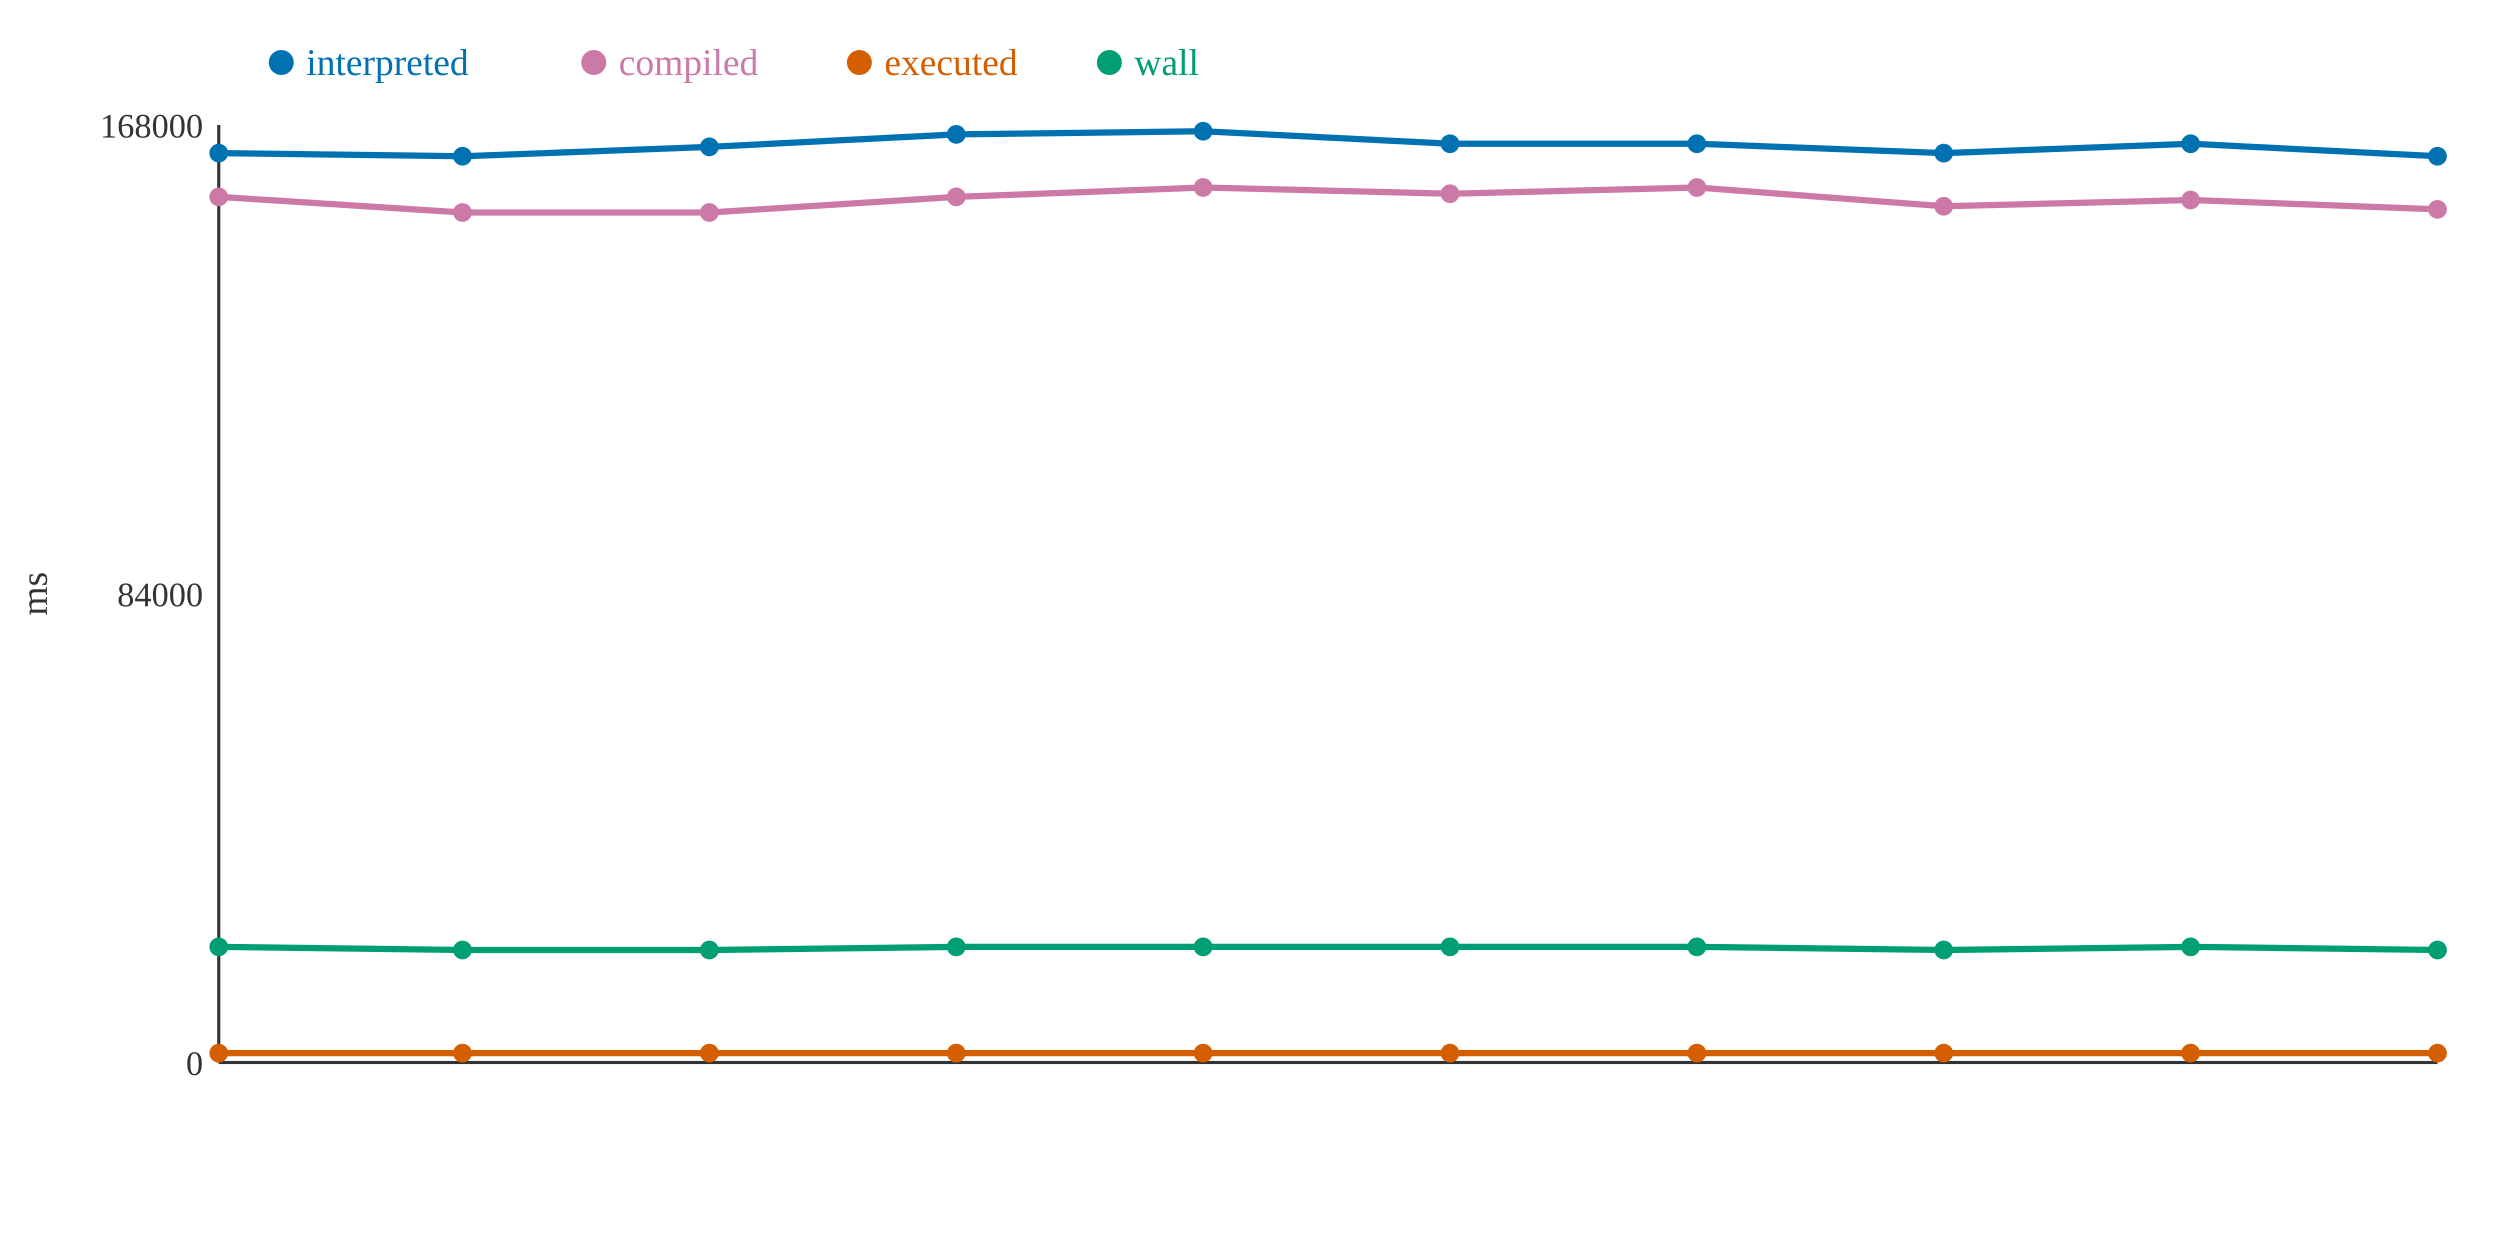
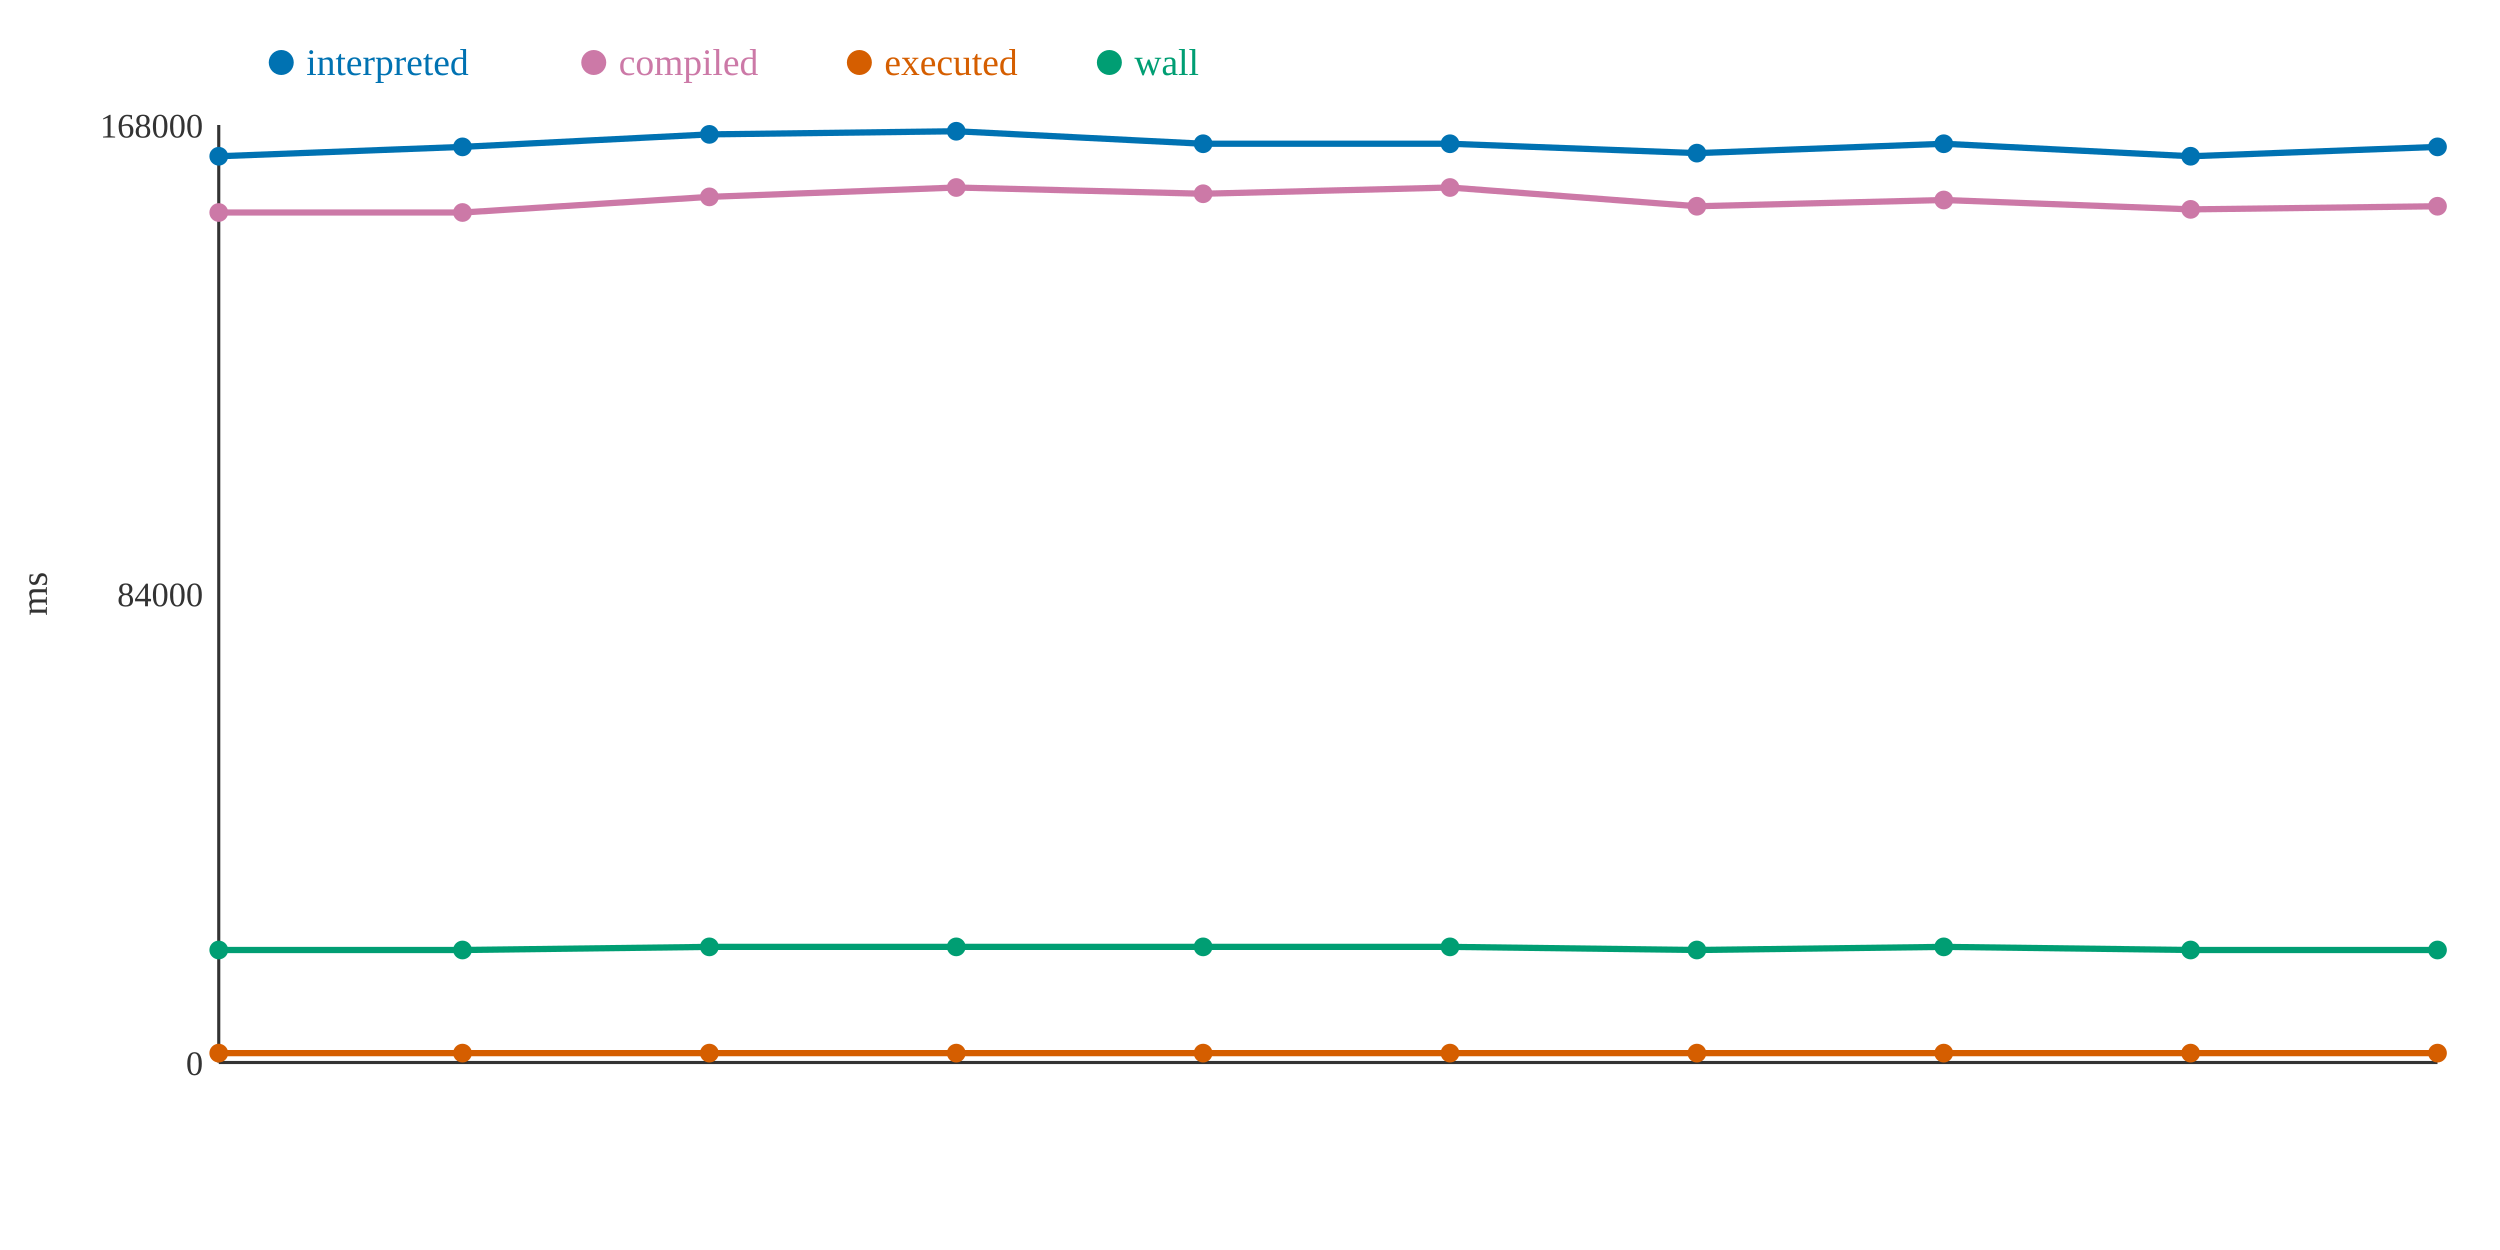
<svg xmlns="http://www.w3.org/2000/svg" width="800" height="400">
  <rect width="800" height="400" fill="white" />
  <line x1="70" y1="40" x2="70" y2="340" stroke="#333" stroke-width="1" />
  <line x1="70" y1="340" x2="780" y2="340" stroke="#333" stroke-width="1" />
  <text x="65" y="344" text-anchor="end" font-size="11" fill="#333">0</text>
  <text x="65" y="194" text-anchor="end" font-size="11" fill="#333">84000</text>
  <text x="65" y="44" text-anchor="end" font-size="11" fill="#333">168000</text>
  <text x="15" y="190" text-anchor="middle" font-size="12" fill="#333" transform="rotate(-90 15 190)">ms</text>
-   <polyline points="70,49 148,50 227,47 306,43 385,42 464,46 543,46 622,49 701,46 780,50" fill="none" stroke="#0072B2" stroke-width="2" />
-   <polyline points="70,63 148,68 227,68 306,63 385,60 464,62 543,60 622,66 701,64 780,67" fill="none" stroke="#CC79A7" stroke-width="2" />
+   <polyline points="70,50 148,47 227,43 306,42 385,46 464,46 543,49 622,46 701,50 780,47" fill="none" stroke="#0072B2" stroke-width="2" />
+   <polyline points="70,68 148,68 227,63 306,60 385,62 464,60 543,66 622,64 701,67 780,66" fill="none" stroke="#CC79A7" stroke-width="2" />
  <polyline points="70,337 148,337 227,337 306,337 385,337 464,337 543,337 622,337 701,337 780,337" fill="none" stroke="#D55E00" stroke-width="2" />
-   <polyline points="70,303 148,304 227,304 306,303 385,303 464,303 543,303 622,304 701,303 780,304" fill="none" stroke="#009E73" stroke-width="2" />
-   <circle cx="70" cy="49" r="3" fill="#0072B2" />
-   <circle cx="70" cy="63" r="3" fill="#CC79A7" />
+   <polyline points="70,304 148,304 227,303 306,303 385,303 464,303 543,304 622,303 701,304 780,304" fill="none" stroke="#009E73" stroke-width="2" />
+   <circle cx="70" cy="50" r="3" fill="#0072B2" />
+   <circle cx="70" cy="68" r="3" fill="#CC79A7" />
  <circle cx="70" cy="337" r="3" fill="#D55E00" />
-   <circle cx="70" cy="303" r="3" fill="#009E73" />
-   <circle cx="148" cy="50" r="3" fill="#0072B2" />
+   <circle cx="70" cy="304" r="3" fill="#009E73" />
+   <circle cx="148" cy="47" r="3" fill="#0072B2" />
  <circle cx="148" cy="68" r="3" fill="#CC79A7" />
  <circle cx="148" cy="337" r="3" fill="#D55E00" />
  <circle cx="148" cy="304" r="3" fill="#009E73" />
-   <circle cx="227" cy="47" r="3" fill="#0072B2" />
-   <circle cx="227" cy="68" r="3" fill="#CC79A7" />
+   <circle cx="227" cy="43" r="3" fill="#0072B2" />
+   <circle cx="227" cy="63" r="3" fill="#CC79A7" />
  <circle cx="227" cy="337" r="3" fill="#D55E00" />
-   <circle cx="227" cy="304" r="3" fill="#009E73" />
-   <circle cx="306" cy="43" r="3" fill="#0072B2" />
-   <circle cx="306" cy="63" r="3" fill="#CC79A7" />
+   <circle cx="227" cy="303" r="3" fill="#009E73" />
+   <circle cx="306" cy="42" r="3" fill="#0072B2" />
+   <circle cx="306" cy="60" r="3" fill="#CC79A7" />
  <circle cx="306" cy="337" r="3" fill="#D55E00" />
  <circle cx="306" cy="303" r="3" fill="#009E73" />
-   <circle cx="385" cy="42" r="3" fill="#0072B2" />
-   <circle cx="385" cy="60" r="3" fill="#CC79A7" />
+   <circle cx="385" cy="46" r="3" fill="#0072B2" />
+   <circle cx="385" cy="62" r="3" fill="#CC79A7" />
  <circle cx="385" cy="337" r="3" fill="#D55E00" />
  <circle cx="385" cy="303" r="3" fill="#009E73" />
  <circle cx="464" cy="46" r="3" fill="#0072B2" />
-   <circle cx="464" cy="62" r="3" fill="#CC79A7" />
+   <circle cx="464" cy="60" r="3" fill="#CC79A7" />
  <circle cx="464" cy="337" r="3" fill="#D55E00" />
  <circle cx="464" cy="303" r="3" fill="#009E73" />
-   <circle cx="543" cy="46" r="3" fill="#0072B2" />
-   <circle cx="543" cy="60" r="3" fill="#CC79A7" />
+   <circle cx="543" cy="49" r="3" fill="#0072B2" />
+   <circle cx="543" cy="66" r="3" fill="#CC79A7" />
  <circle cx="543" cy="337" r="3" fill="#D55E00" />
-   <circle cx="543" cy="303" r="3" fill="#009E73" />
-   <circle cx="622" cy="49" r="3" fill="#0072B2" />
-   <circle cx="622" cy="66" r="3" fill="#CC79A7" />
+   <circle cx="543" cy="304" r="3" fill="#009E73" />
+   <circle cx="622" cy="46" r="3" fill="#0072B2" />
+   <circle cx="622" cy="64" r="3" fill="#CC79A7" />
  <circle cx="622" cy="337" r="3" fill="#D55E00" />
-   <circle cx="622" cy="304" r="3" fill="#009E73" />
-   <circle cx="701" cy="46" r="3" fill="#0072B2" />
-   <circle cx="701" cy="64" r="3" fill="#CC79A7" />
+   <circle cx="622" cy="303" r="3" fill="#009E73" />
+   <circle cx="701" cy="50" r="3" fill="#0072B2" />
+   <circle cx="701" cy="67" r="3" fill="#CC79A7" />
  <circle cx="701" cy="337" r="3" fill="#D55E00" />
-   <circle cx="701" cy="303" r="3" fill="#009E73" />
-   <circle cx="780" cy="50" r="3" fill="#0072B2" />
-   <circle cx="780" cy="67" r="3" fill="#CC79A7" />
+   <circle cx="701" cy="304" r="3" fill="#009E73" />
+   <circle cx="780" cy="47" r="3" fill="#0072B2" />
+   <circle cx="780" cy="66" r="3" fill="#CC79A7" />
  <circle cx="780" cy="337" r="3" fill="#D55E00" />
  <circle cx="780" cy="304" r="3" fill="#009E73" />
  <circle cx="90" cy="20" r="4" fill="#0072B2" />
  <text x="98" y="24" text-anchor="start" font-size="12" fill="#0072B2">interpreted</text>
  <circle cx="190" cy="20" r="4" fill="#CC79A7" />
  <text x="198" y="24" text-anchor="start" font-size="12" fill="#CC79A7">compiled</text>
  <circle cx="275" cy="20" r="4" fill="#D55E00" />
  <text x="283" y="24" text-anchor="start" font-size="12" fill="#D55E00">executed</text>
  <circle cx="355" cy="20" r="4" fill="#009E73" />
  <text x="363" y="24" text-anchor="start" font-size="12" fill="#009E73">wall</text>
</svg>
